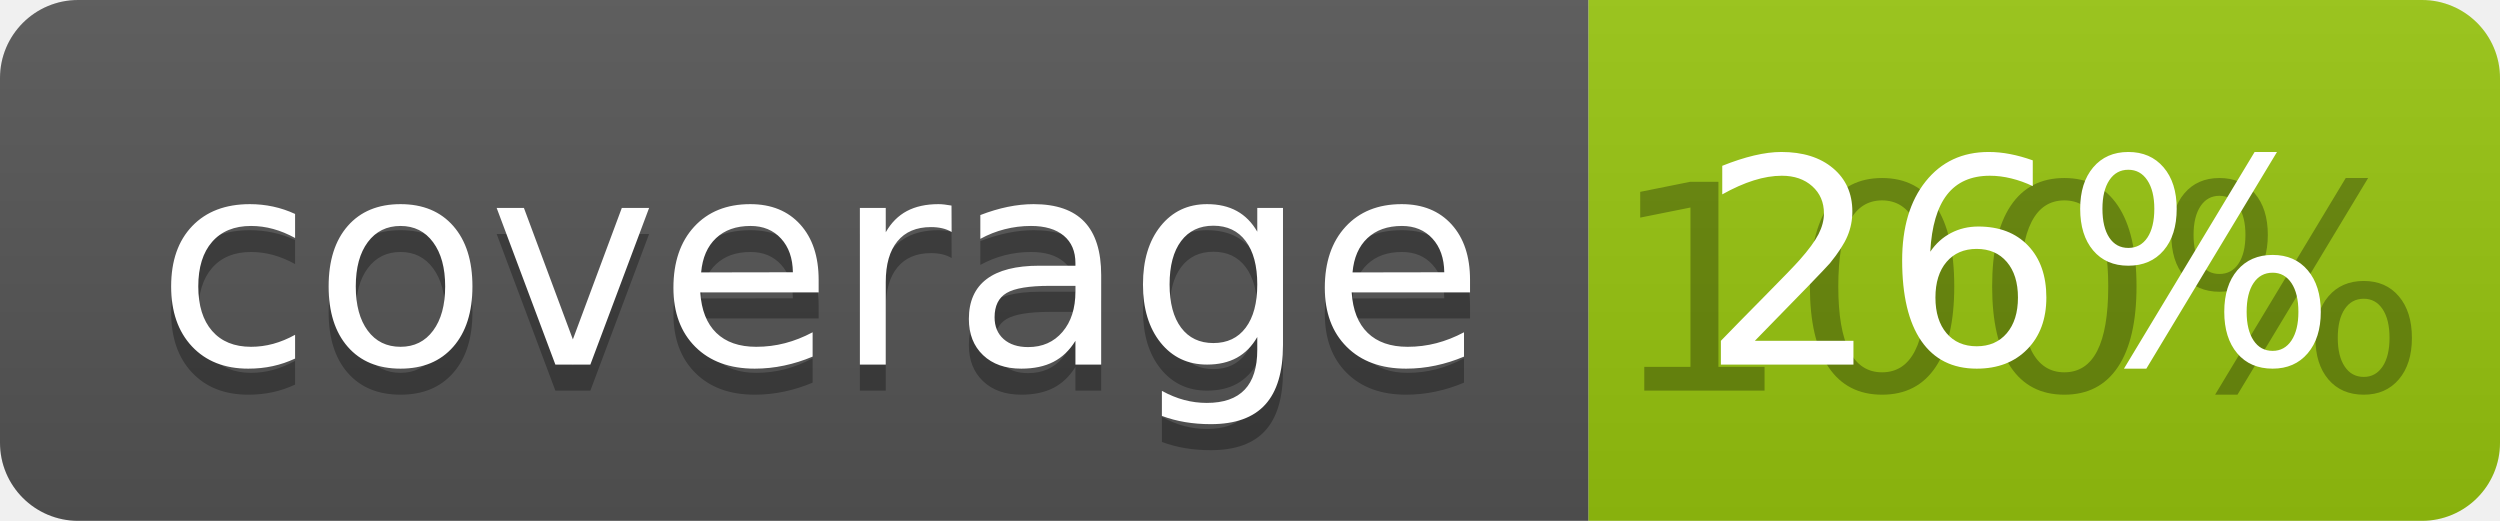
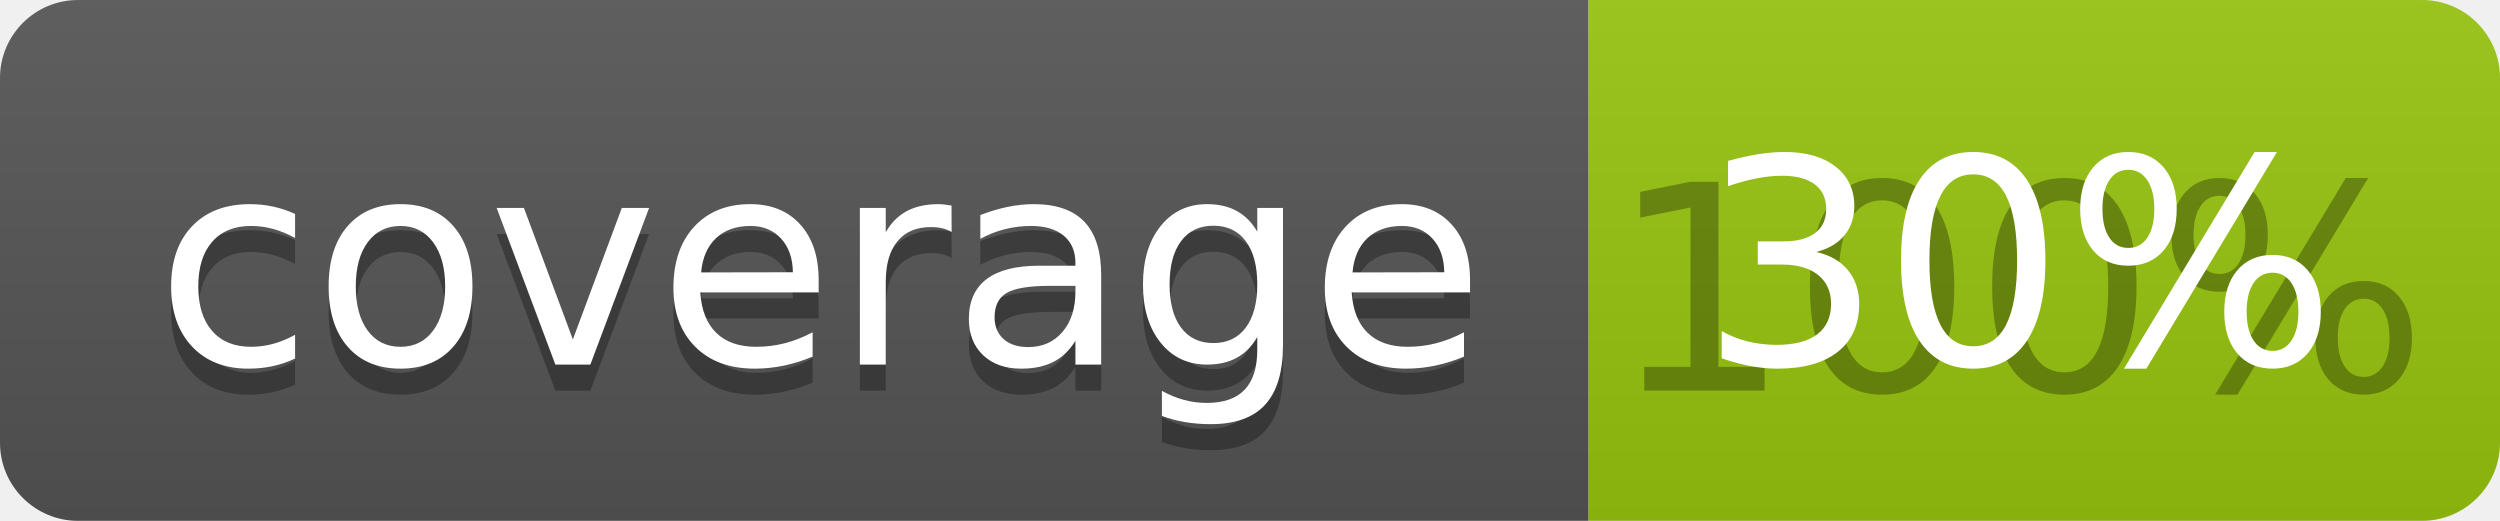
<svg xmlns="http://www.w3.org/2000/svg" width="96" height="20">
  <linearGradient id="b" x2="0" y2="100%">
    <stop offset="0" stop-color="#bbb" stop-opacity=".1" />
    <stop offset="1" stop-opacity=".1" />
  </linearGradient>
  <clipPath id="a">
    <rect width="96" height="20" rx="3" fill="#fff" />
  </clipPath>
  <g clip-path="url(#a)">
    <path fill="#555" d="M0 0h61v20H0z" />
    <path fill="#97C50F" d="M61 0h35v20H61z" />
    <path fill="url(#b)" d="M0 0h96v20H0z" />
  </g>
  <g fill="#fff" text-anchor="middle" font-family="DejaVu Sans,Verdana,Geneva,sans-serif" font-size="110">
    <text x="315" y="150" fill="#010101" fill-opacity=".3" transform="scale(.1)" textLength="510">coverage</text>
    <text x="315" y="140" transform="scale(.1)" textLength="510">coverage</text>
    <text x="775" y="150" fill="#010101" fill-opacity=".3" transform="scale(.1)" textLength="250">100%</text>
-     <text x="775" y="140" transform="scale(.1)" textLength="250">26%</text>
+     <text x="775" y="140" transform="scale(.1)" textLength="250">30%</text>
  </g>
</svg>
